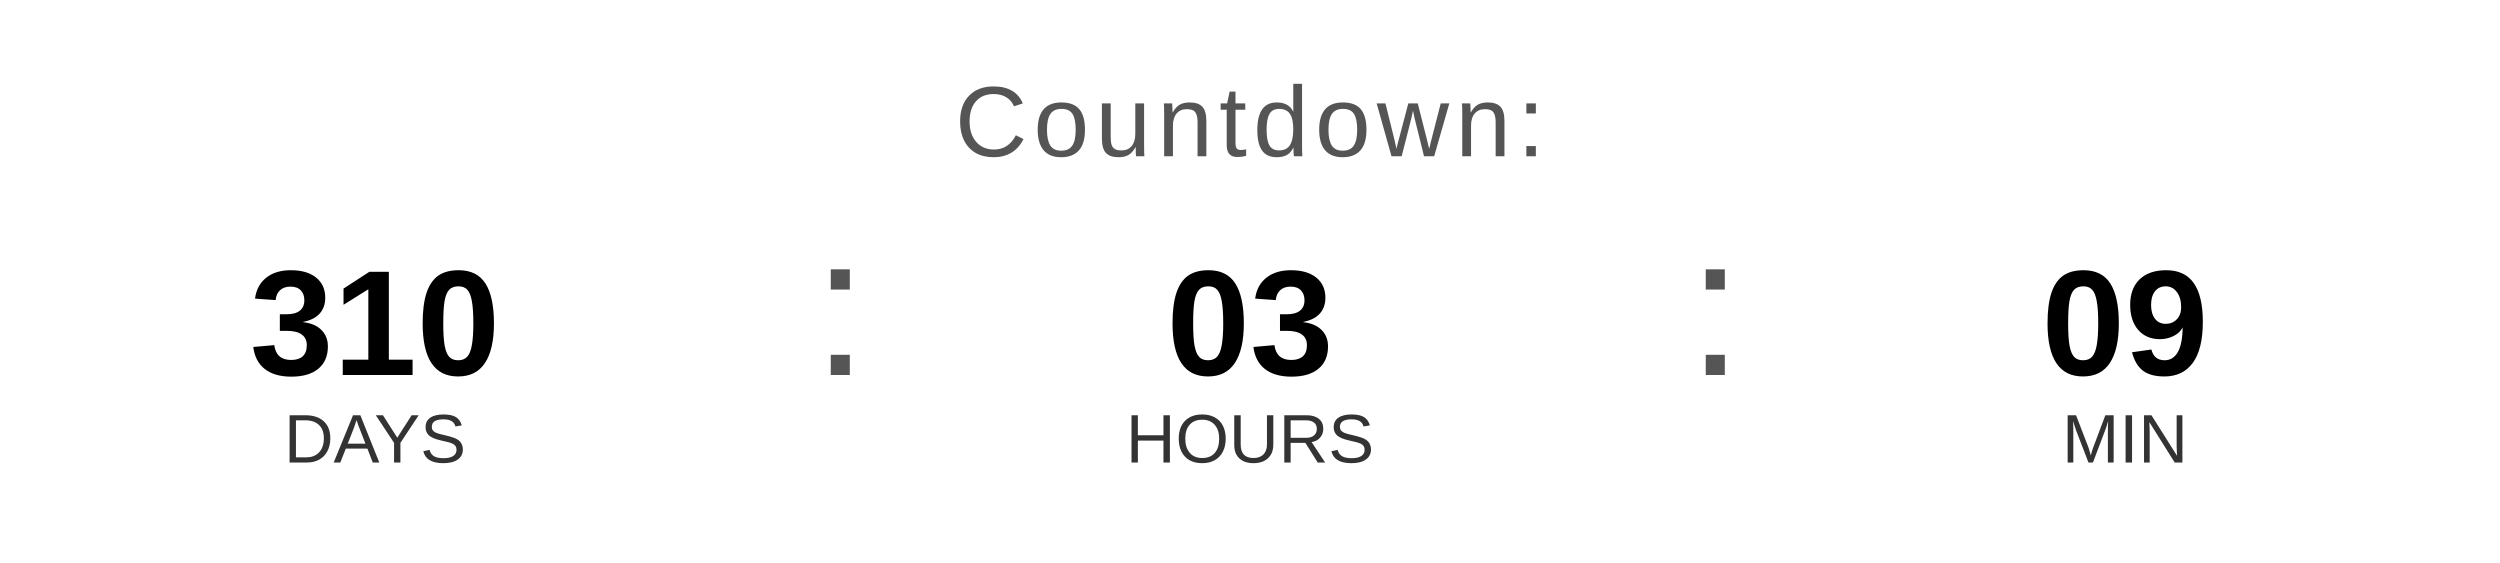
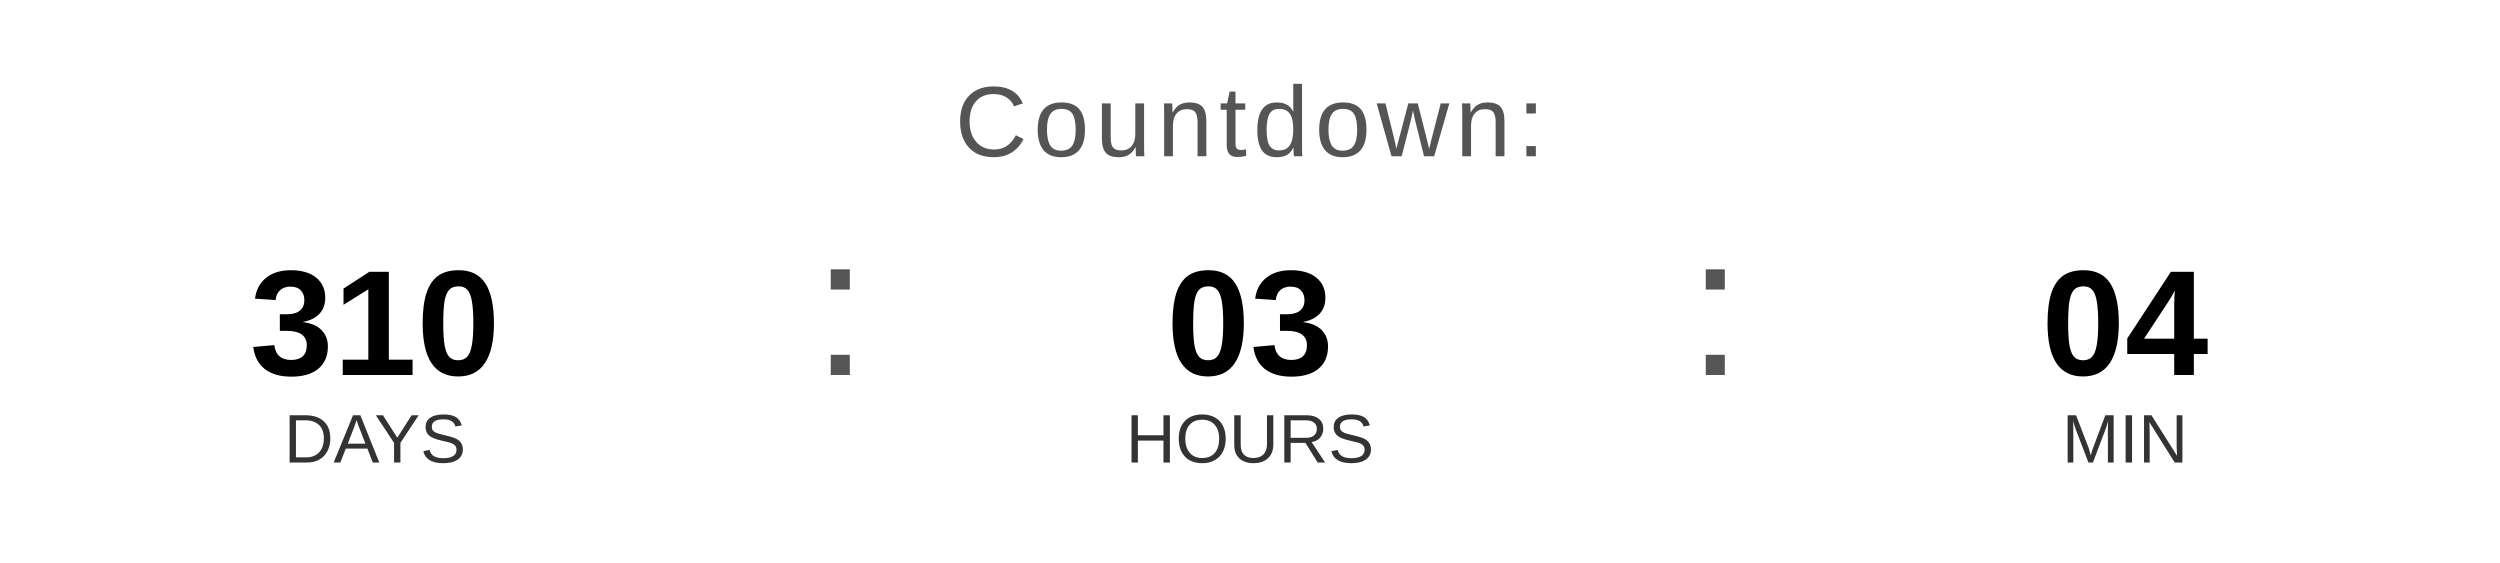
<svg xmlns="http://www.w3.org/2000/svg" width="400" height="90" viewBox="0 0 400 90">
  <text x="200" y="25" font-family="Arial, Helvetica, sans-serif" font-size="16" fill="#555555" text-anchor="middle" letter-spacing="1">
    Countdown:
  </text>
  <text x="60" y="60" font-family="Arial, Helvetica, sans-serif" font-size="24" font-weight="bold" fill="#000000" text-anchor="middle">310</text>
  <text x="60" y="74" font-family="Arial, Helvetica, sans-serif" font-size="11" fill="#333333" text-anchor="middle">DAYS</text>
  <text x="130" y="60" font-family="Arial, sans-serif" font-size="32" fill="#555555">:</text>
  <text x="200" y="60" font-family="Arial, Helvetica, sans-serif" font-size="24" font-weight="bold" fill="#000000" text-anchor="middle">03</text>
  <text x="200" y="74" font-family="Arial, Helvetica, sans-serif" font-size="11" fill="#333333" text-anchor="middle">HOURS</text>
  <text x="270" y="60" font-family="Arial, sans-serif" font-size="32" fill="#555555">:</text>
-   <text x="340" y="60" font-family="Arial, Helvetica, sans-serif" font-size="24" font-weight="bold" fill="#000000" text-anchor="middle">09</text>
+   <text x="340" y="60" font-family="Arial, Helvetica, sans-serif" font-size="24" font-weight="bold" fill="#000000" text-anchor="middle">04</text>
  <text x="340" y="74" font-family="Arial, Helvetica, sans-serif" font-size="11" fill="#333333" text-anchor="middle">MIN</text>
</svg>
